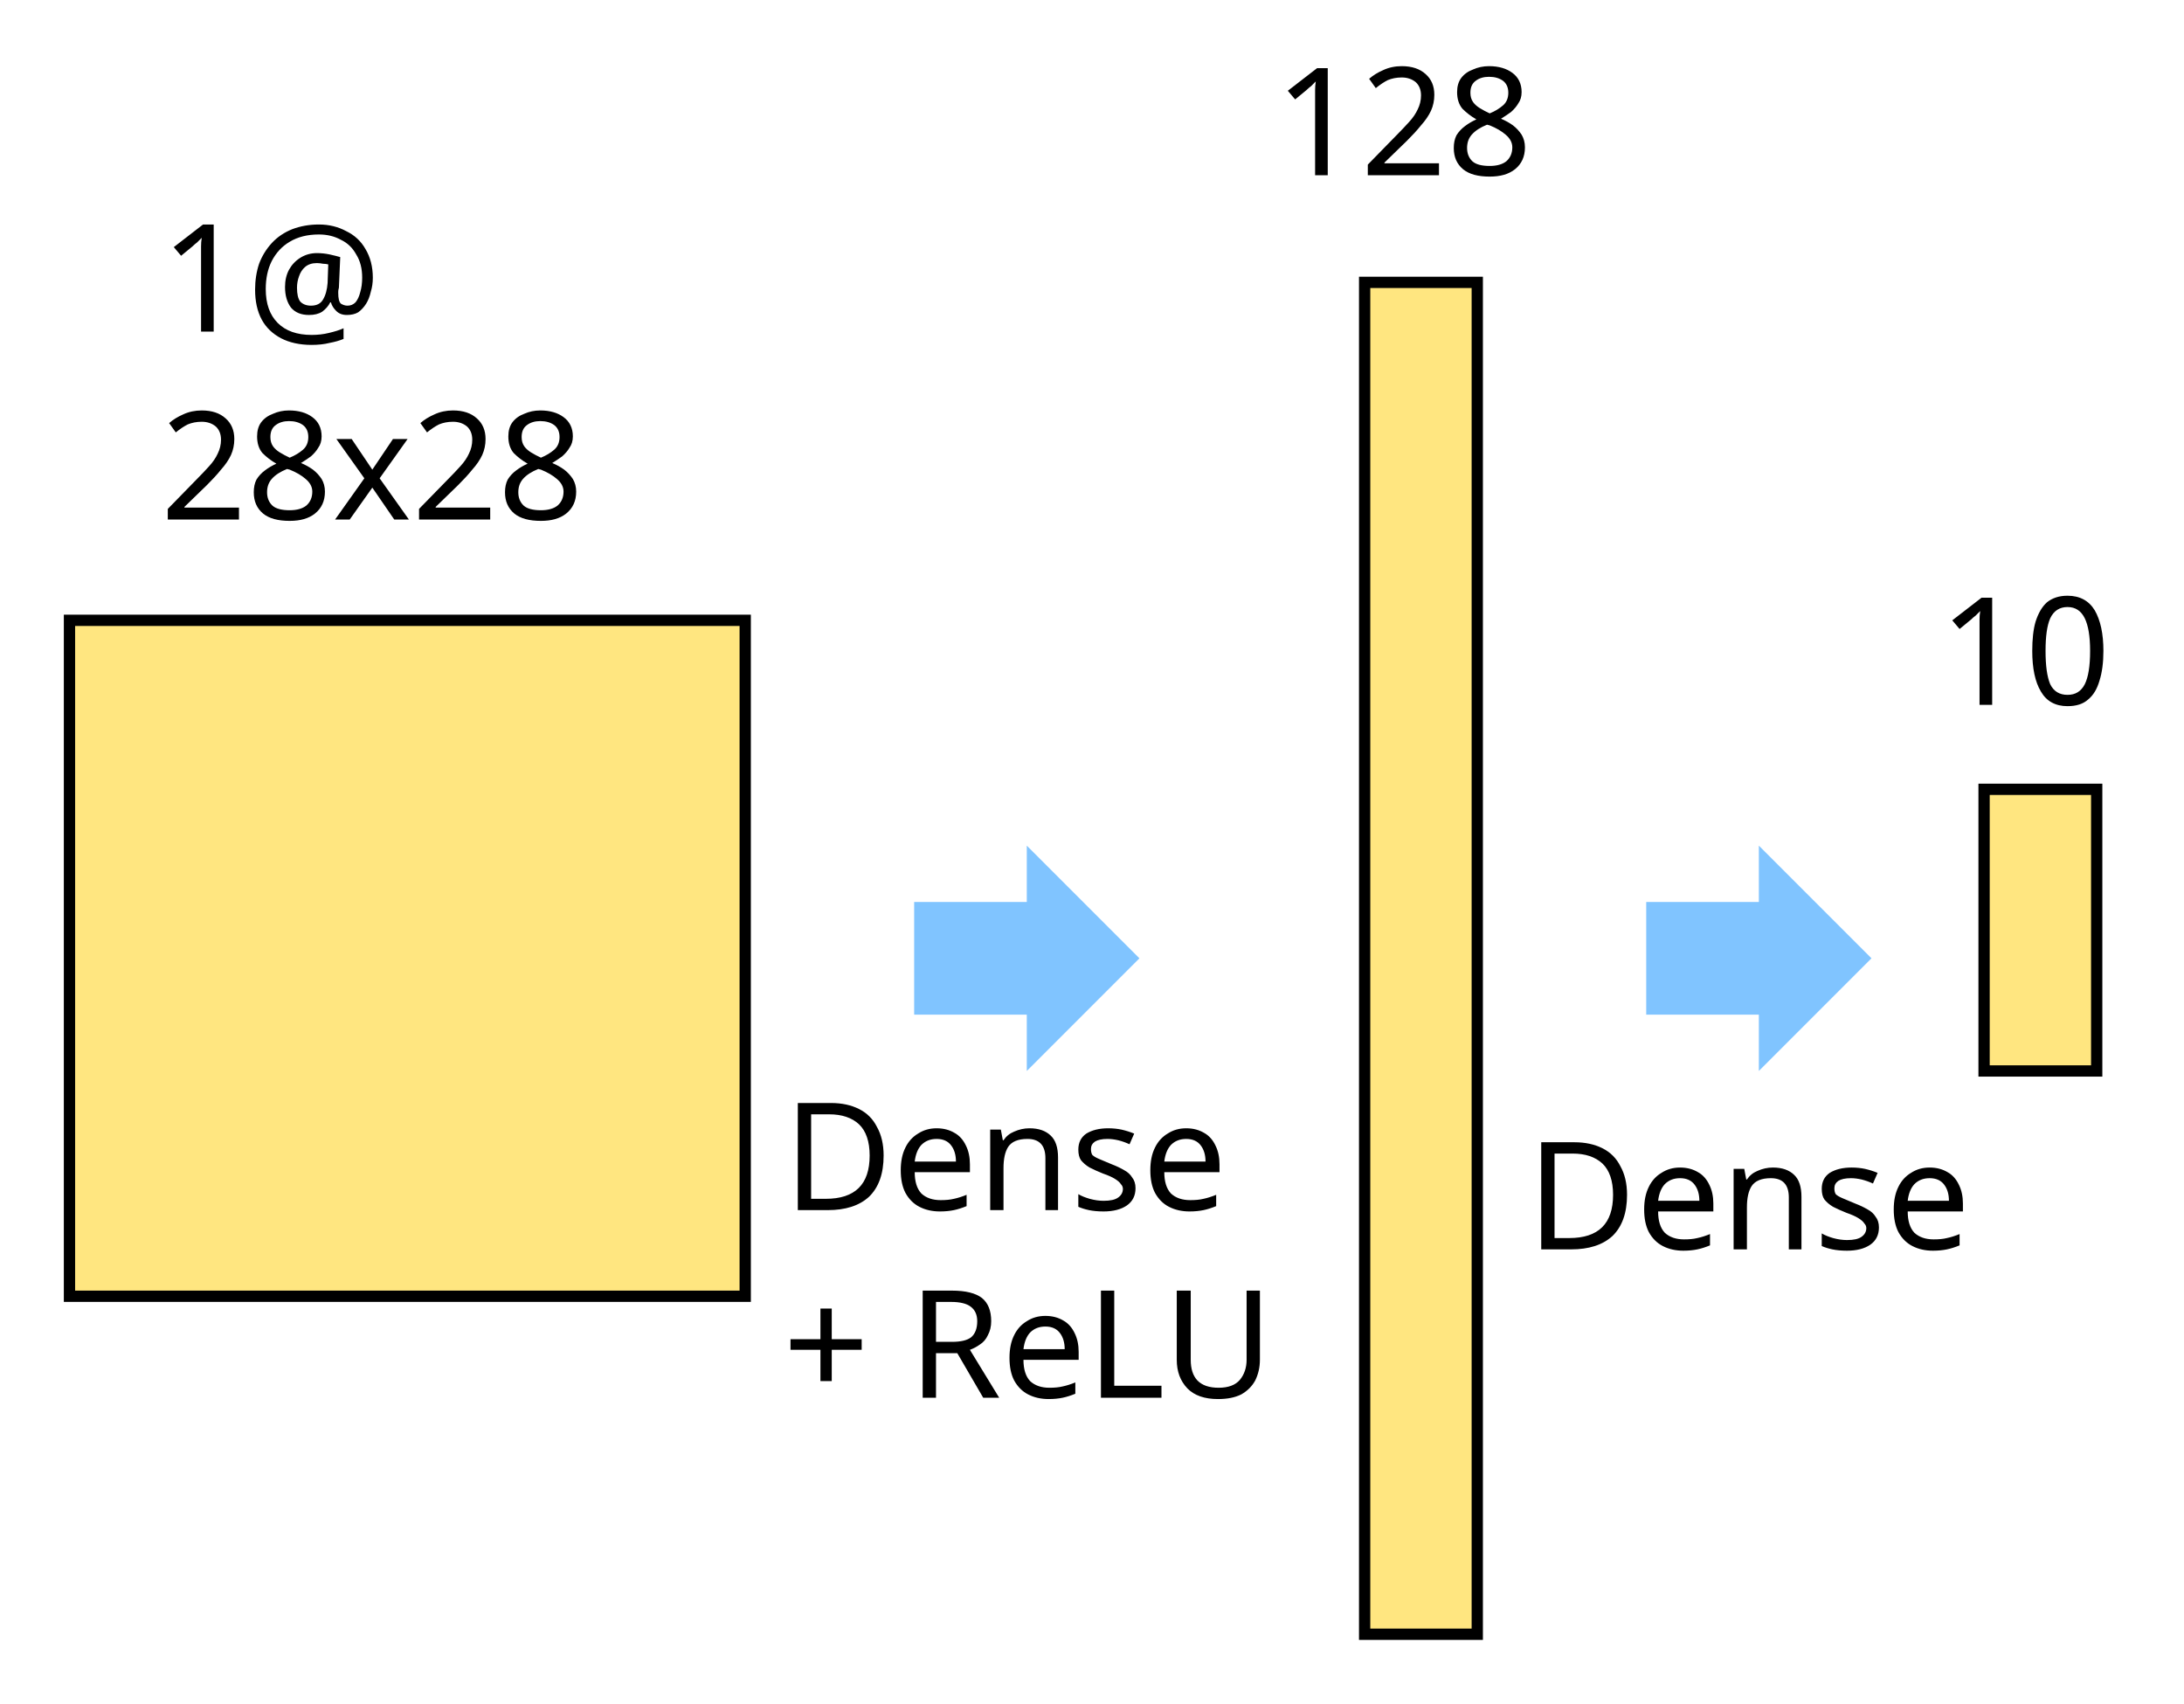
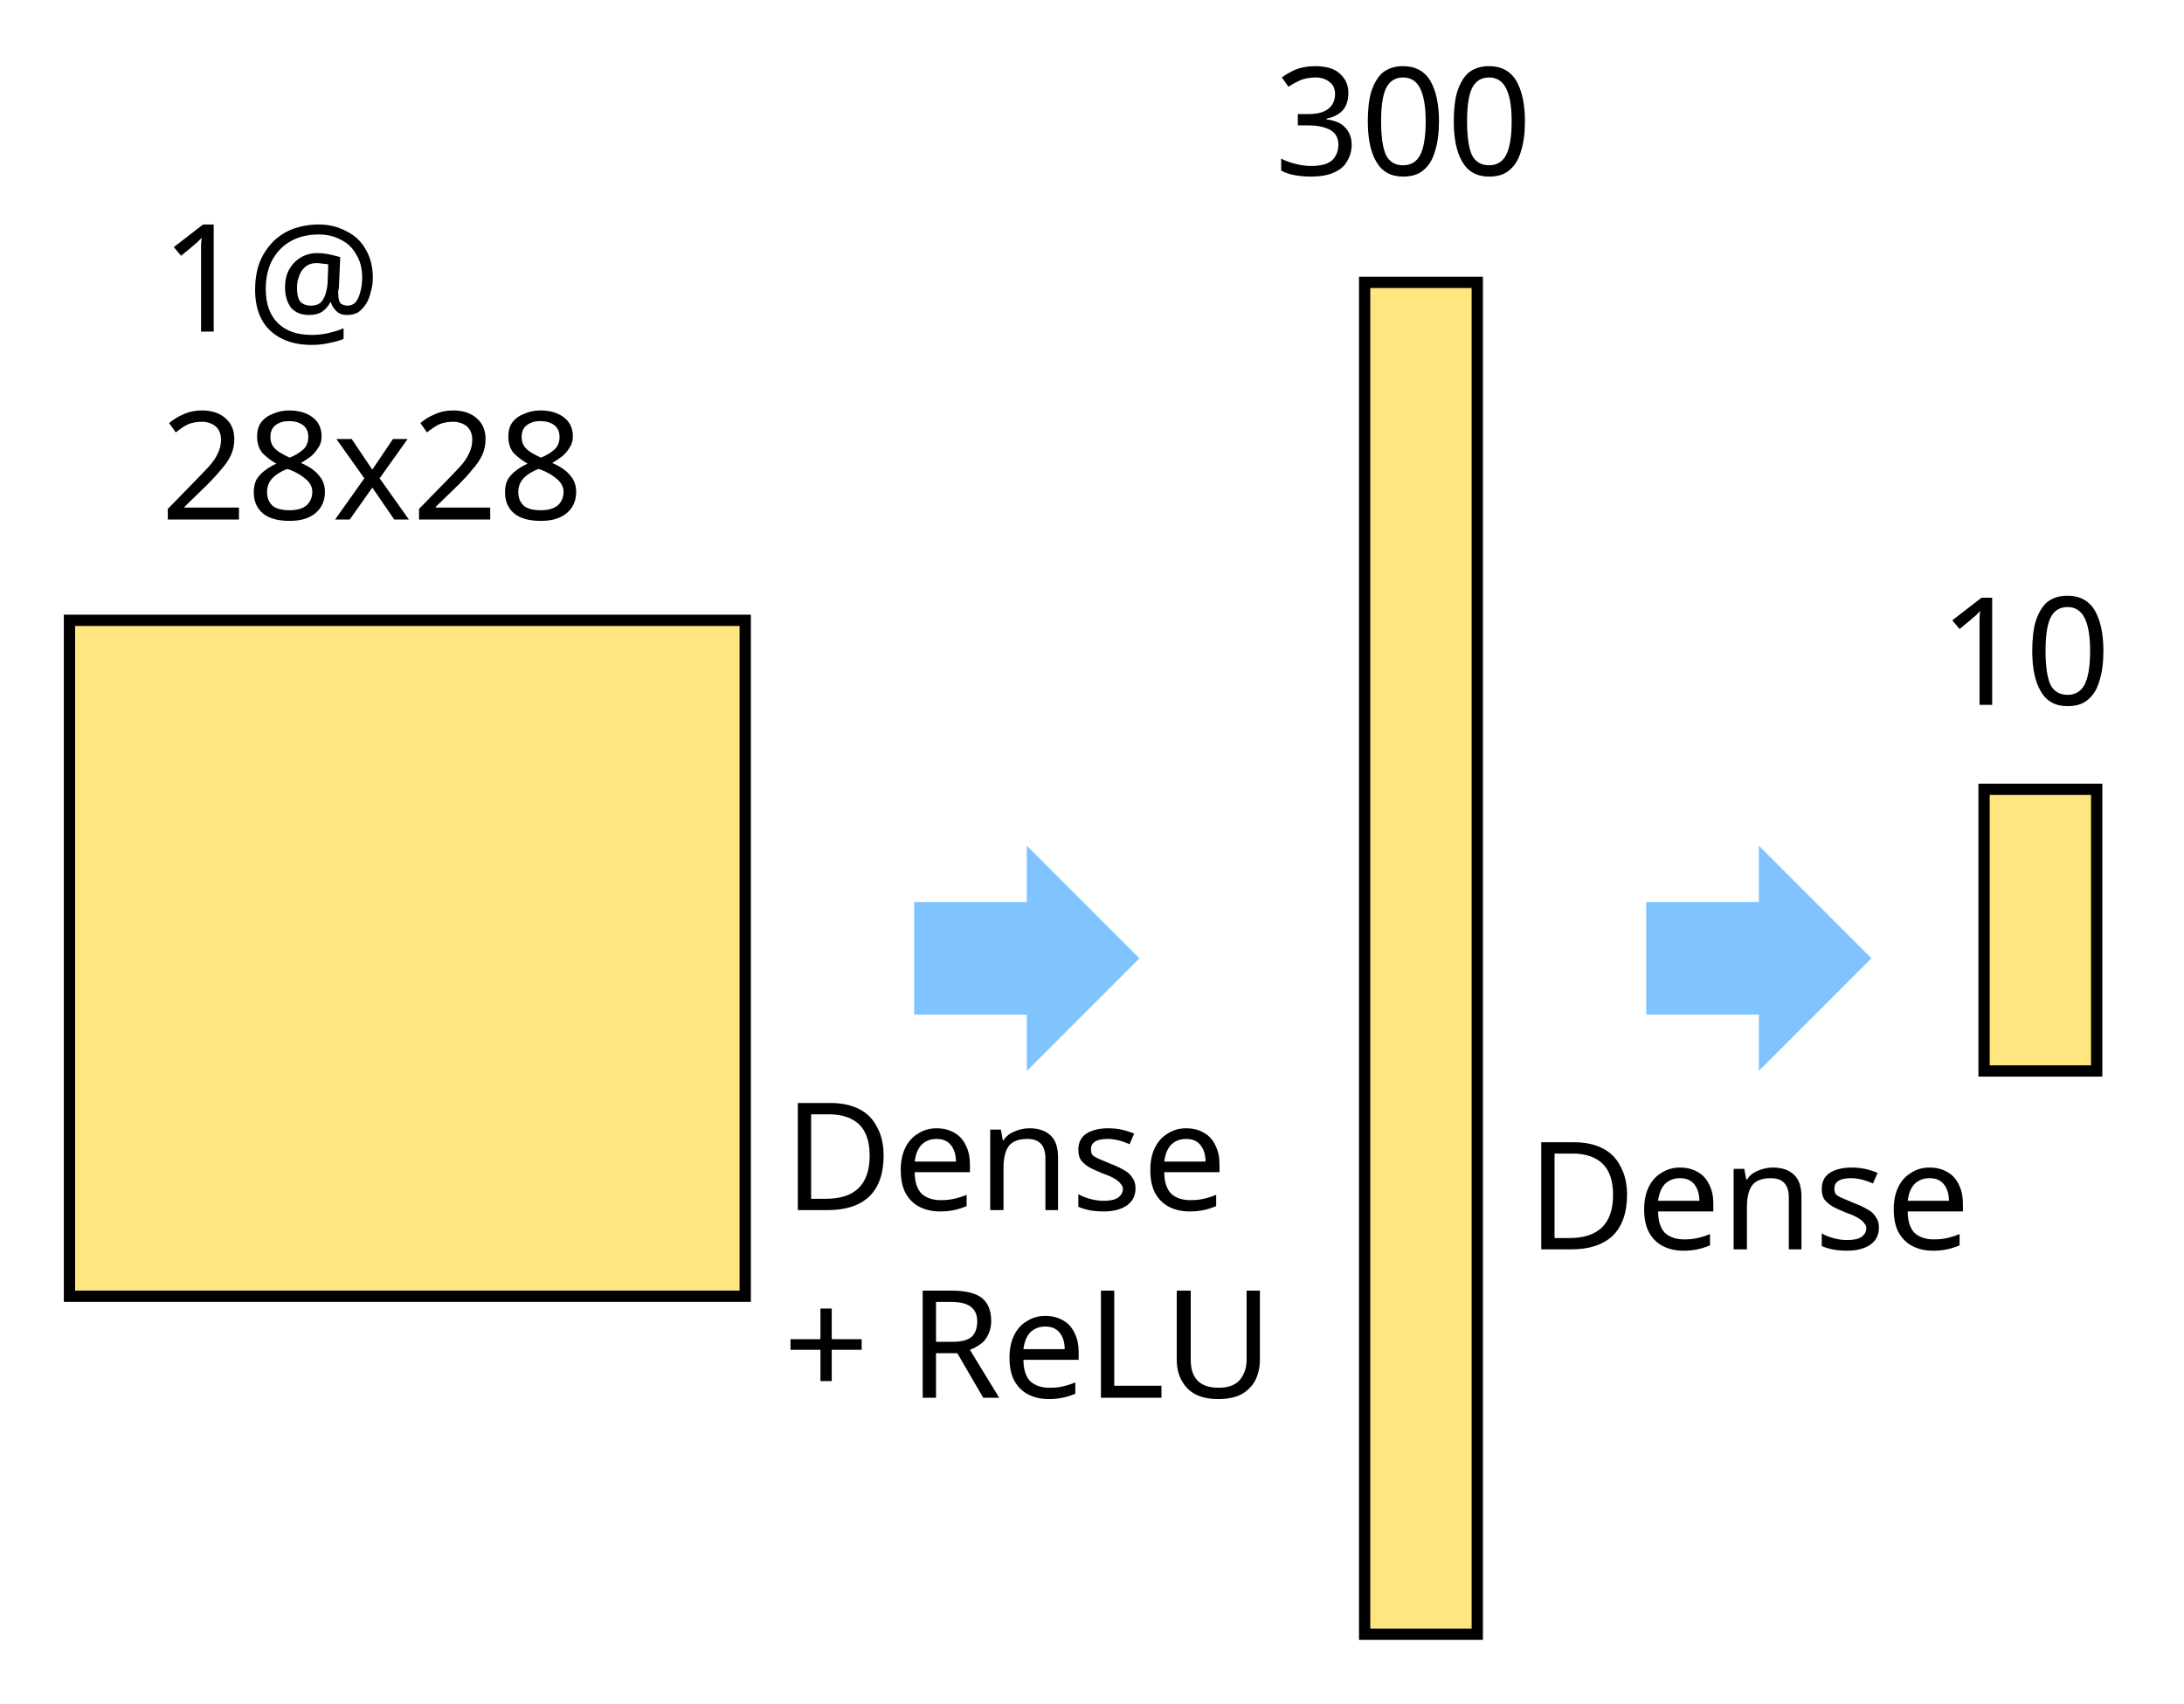
<svg xmlns="http://www.w3.org/2000/svg" width="51.308mm" height="40.014mm" viewBox="0 0 51.308 40.014" version="1.1" id="svg5">
  <defs id="defs2" />
  <g id="layer1" transform="translate(-11.59688,-9.243194)">
    <rect style="fill:#ffffff;fill-opacity:1;stroke:none;stroke-width:0.149;stroke-miterlimit:4;stroke-dasharray:none;stroke-opacity:1" id="rect57961" width="52.917" height="43.656" x="10.583" y="7.938" />
    <rect style="fill:#ffe680;fill-opacity:1;fill-rule:evenodd;stroke:#000000;stroke-width:0.265;stroke-miterlimit:4;stroke-dasharray:none;stroke-opacity:1" id="rect174" width="2.646" height="31.75" x="43.656" y="15.875" />
    <rect style="fill:#ffe680;fill-opacity:1;fill-rule:evenodd;stroke:#000000;stroke-width:0.265;stroke-miterlimit:4;stroke-dasharray:none;stroke-opacity:1" id="rect2833" width="15.875" height="15.875" x="13.229" y="23.812" />
    <text xml:space="preserve" style="font-size:3.528px;line-height:1.25;font-family:sans-serif;stroke-width:0.265" x="15.369" y="17.035" id="text9149">
      <tspan id="tspan9147" style="stroke-width:0.265" x="15.369" y="17.035">1@</tspan>
      <tspan style="stroke-width:0.265" x="15.369" y="21.445" id="tspan14703">28x28</tspan>
    </text>
    <rect style="fill:#ffe680;fill-opacity:1;fill-rule:evenodd;stroke:#000000;stroke-width:0.265;stroke-miterlimit:4;stroke-dasharray:none;stroke-opacity:1" id="rect21423" width="2.646" height="6.615" x="58.208" y="27.781" />
    <text xml:space="preserve" style="font-size:3.528px;line-height:1.25;font-family:sans-serif;stroke-width:0.265" x="29.998" y="37.663" id="text21528">
      <tspan style="stroke-width:0.265" x="29.998" y="37.663" id="tspan21526">Dense</tspan>
      <tspan style="stroke-width:0.265" x="29.998" y="42.073" id="tspan1424">+ ReLU</tspan>
    </text>
    <text xml:space="preserve" style="font-size:3.528px;line-height:1.25;font-family:sans-serif;stroke-width:0.265" x="47.461" y="38.589" id="text23286">
      <tspan style="stroke-width:0.265" x="47.461" y="38.589" id="tspan23284">Dense</tspan>
    </text>
    <path style="fill:#80c4ff;fill-opacity:1;stroke:none;stroke-width:0.265px;stroke-linecap:butt;stroke-linejoin:miter;stroke-opacity:1" d="m 33.073,30.427 h 2.646 v -1.323 l 2.646,2.646 -2.646,2.646 v -1.323 h -2.646 z" id="path32850" />
    <path style="fill:#80c4ff;fill-opacity:1;stroke:none;stroke-width:0.265px;stroke-linecap:butt;stroke-linejoin:miter;stroke-opacity:1" d="m 50.271,30.427 h 2.646 v -1.323 l 2.646,2.646 -2.646,2.646 v -1.323 h -2.646 z" id="path32852" />
    <text xml:space="preserve" style="font-size:3.528px;line-height:1.25;font-family:sans-serif;stroke-width:0.265" x="41.54" y="13.361" id="text52152">
-       <tspan id="tspan52150" style="stroke-width:0.265" x="41.54" y="13.361">128</tspan>
+       <tspan id="tspan52150" style="stroke-width:0.265" x="41.54" y="13.361">300</tspan>
    </text>
    <text xml:space="preserve" style="font-size:3.528px;line-height:1.25;font-family:sans-serif;stroke-width:0.265" x="57.15" y="25.797" id="text53926">
      <tspan id="tspan53924" style="stroke-width:0.265" x="57.15" y="25.797">10</tspan>
    </text>
  </g>
</svg>
